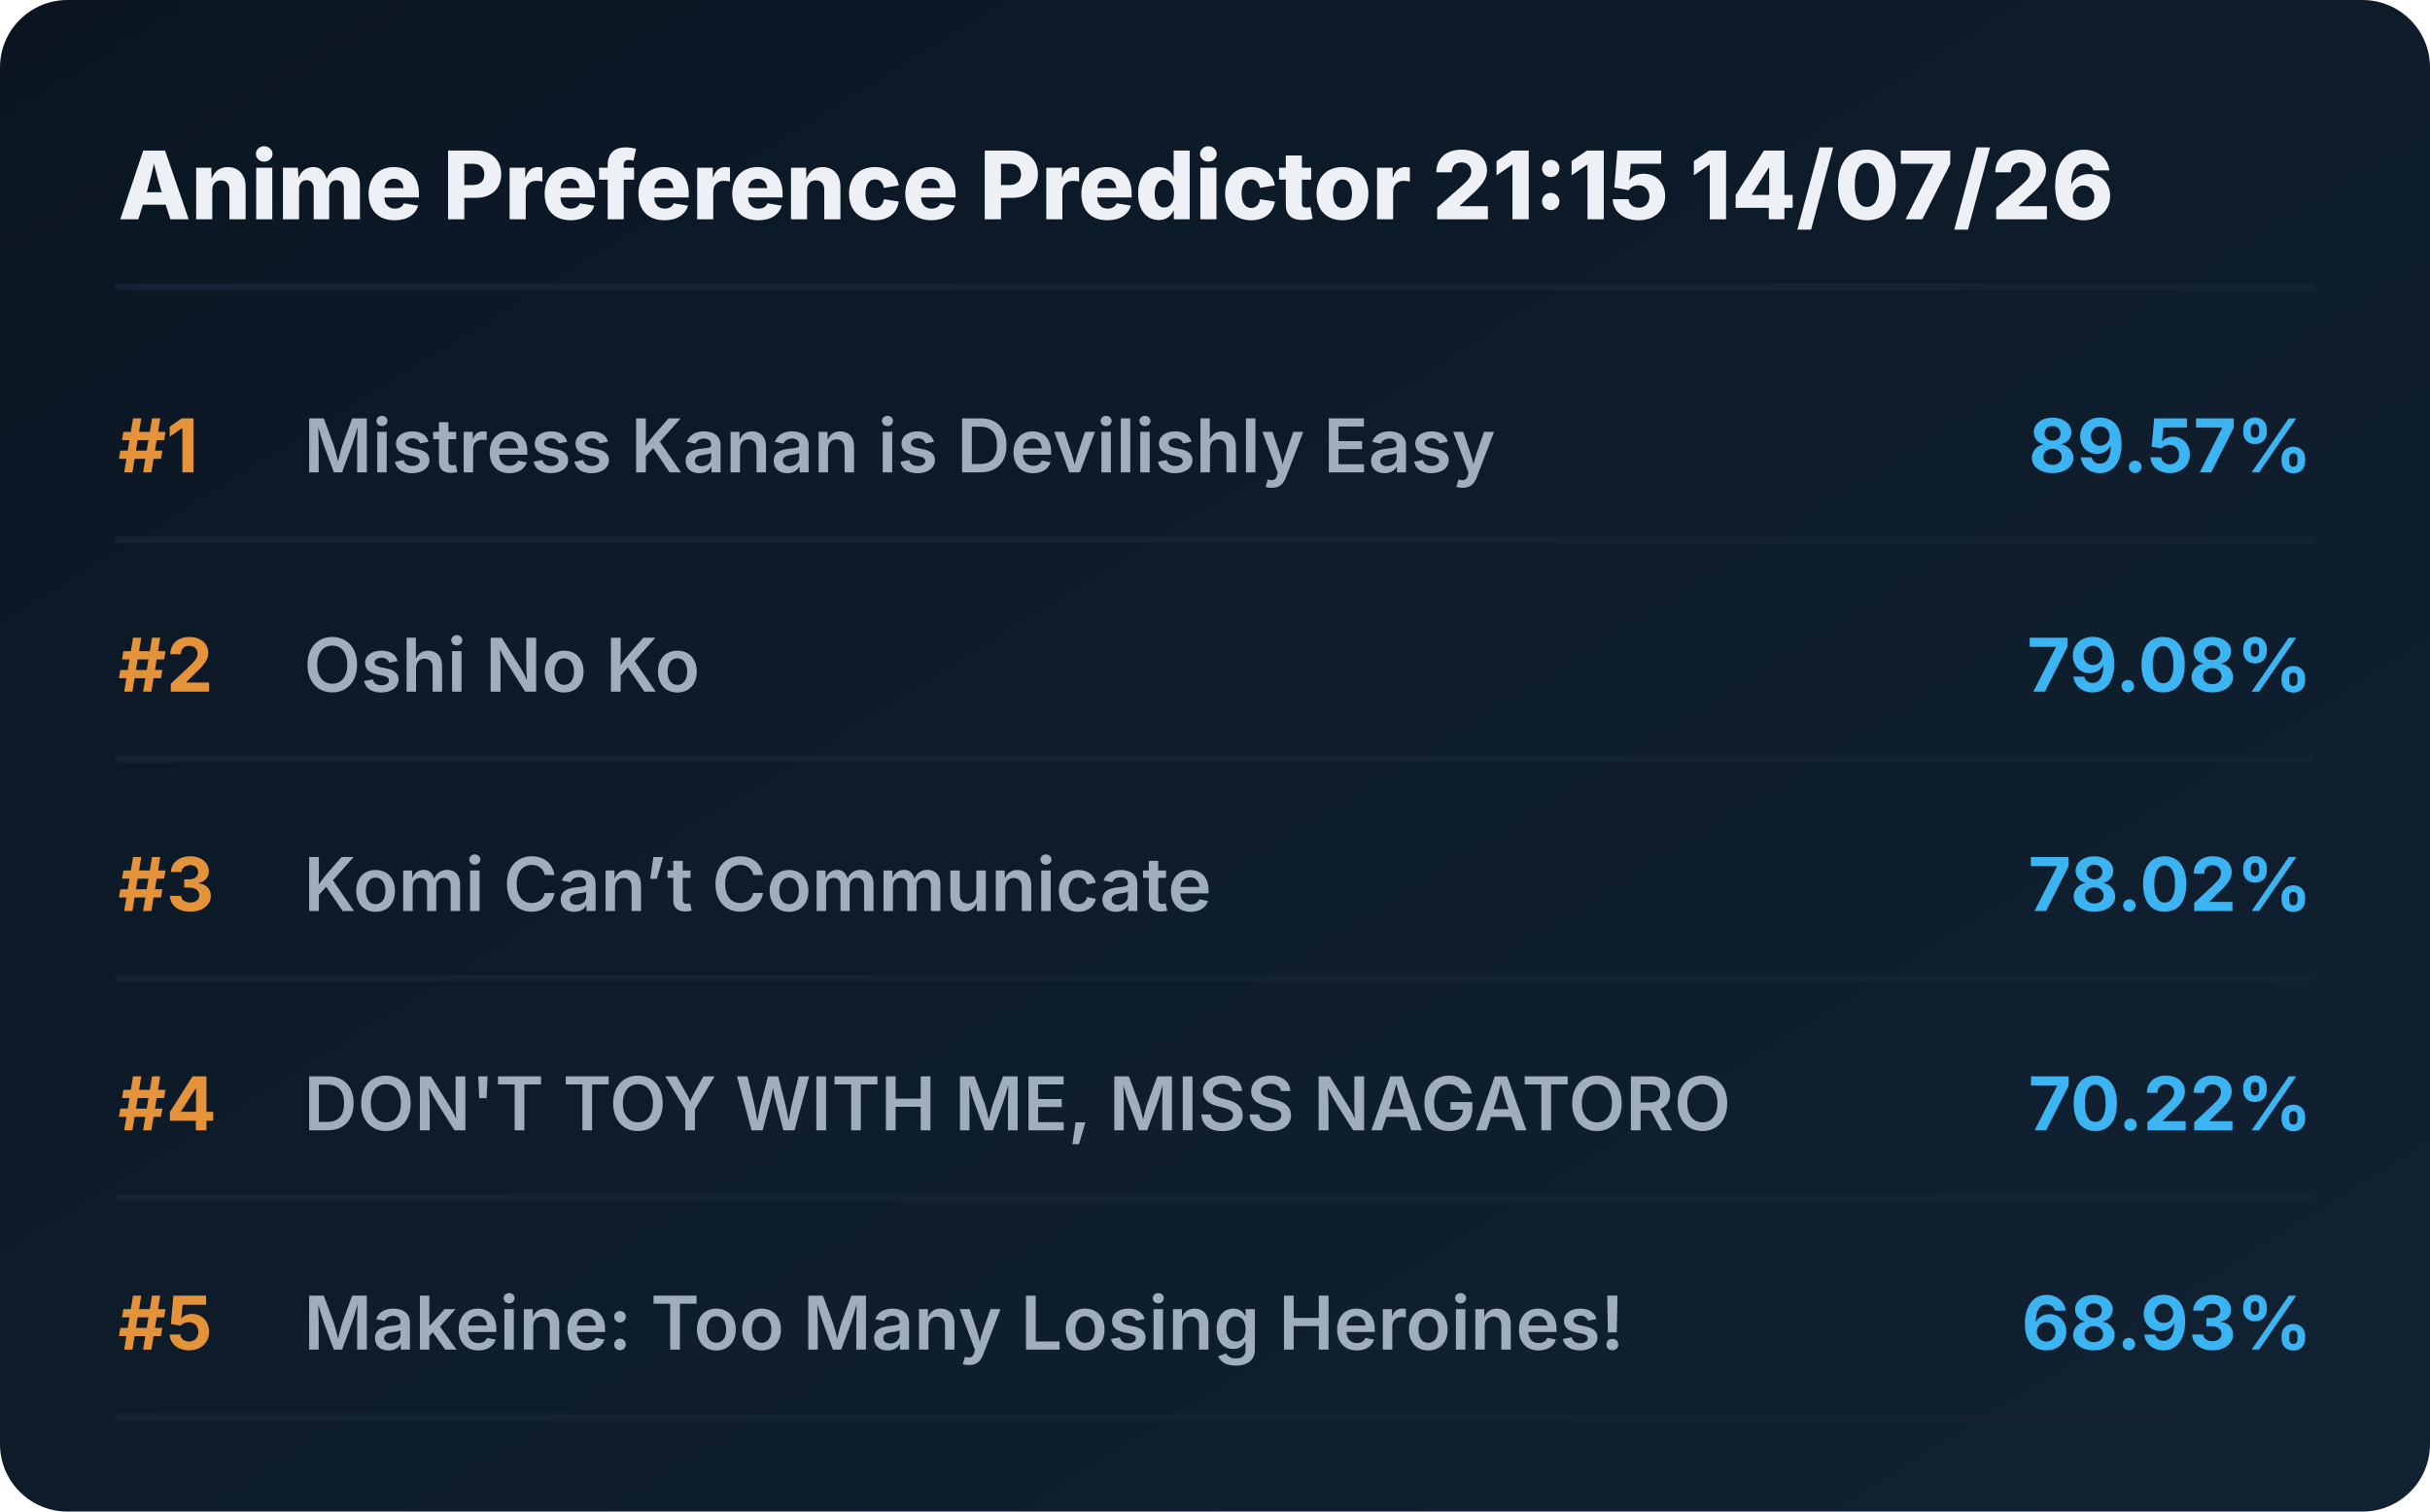
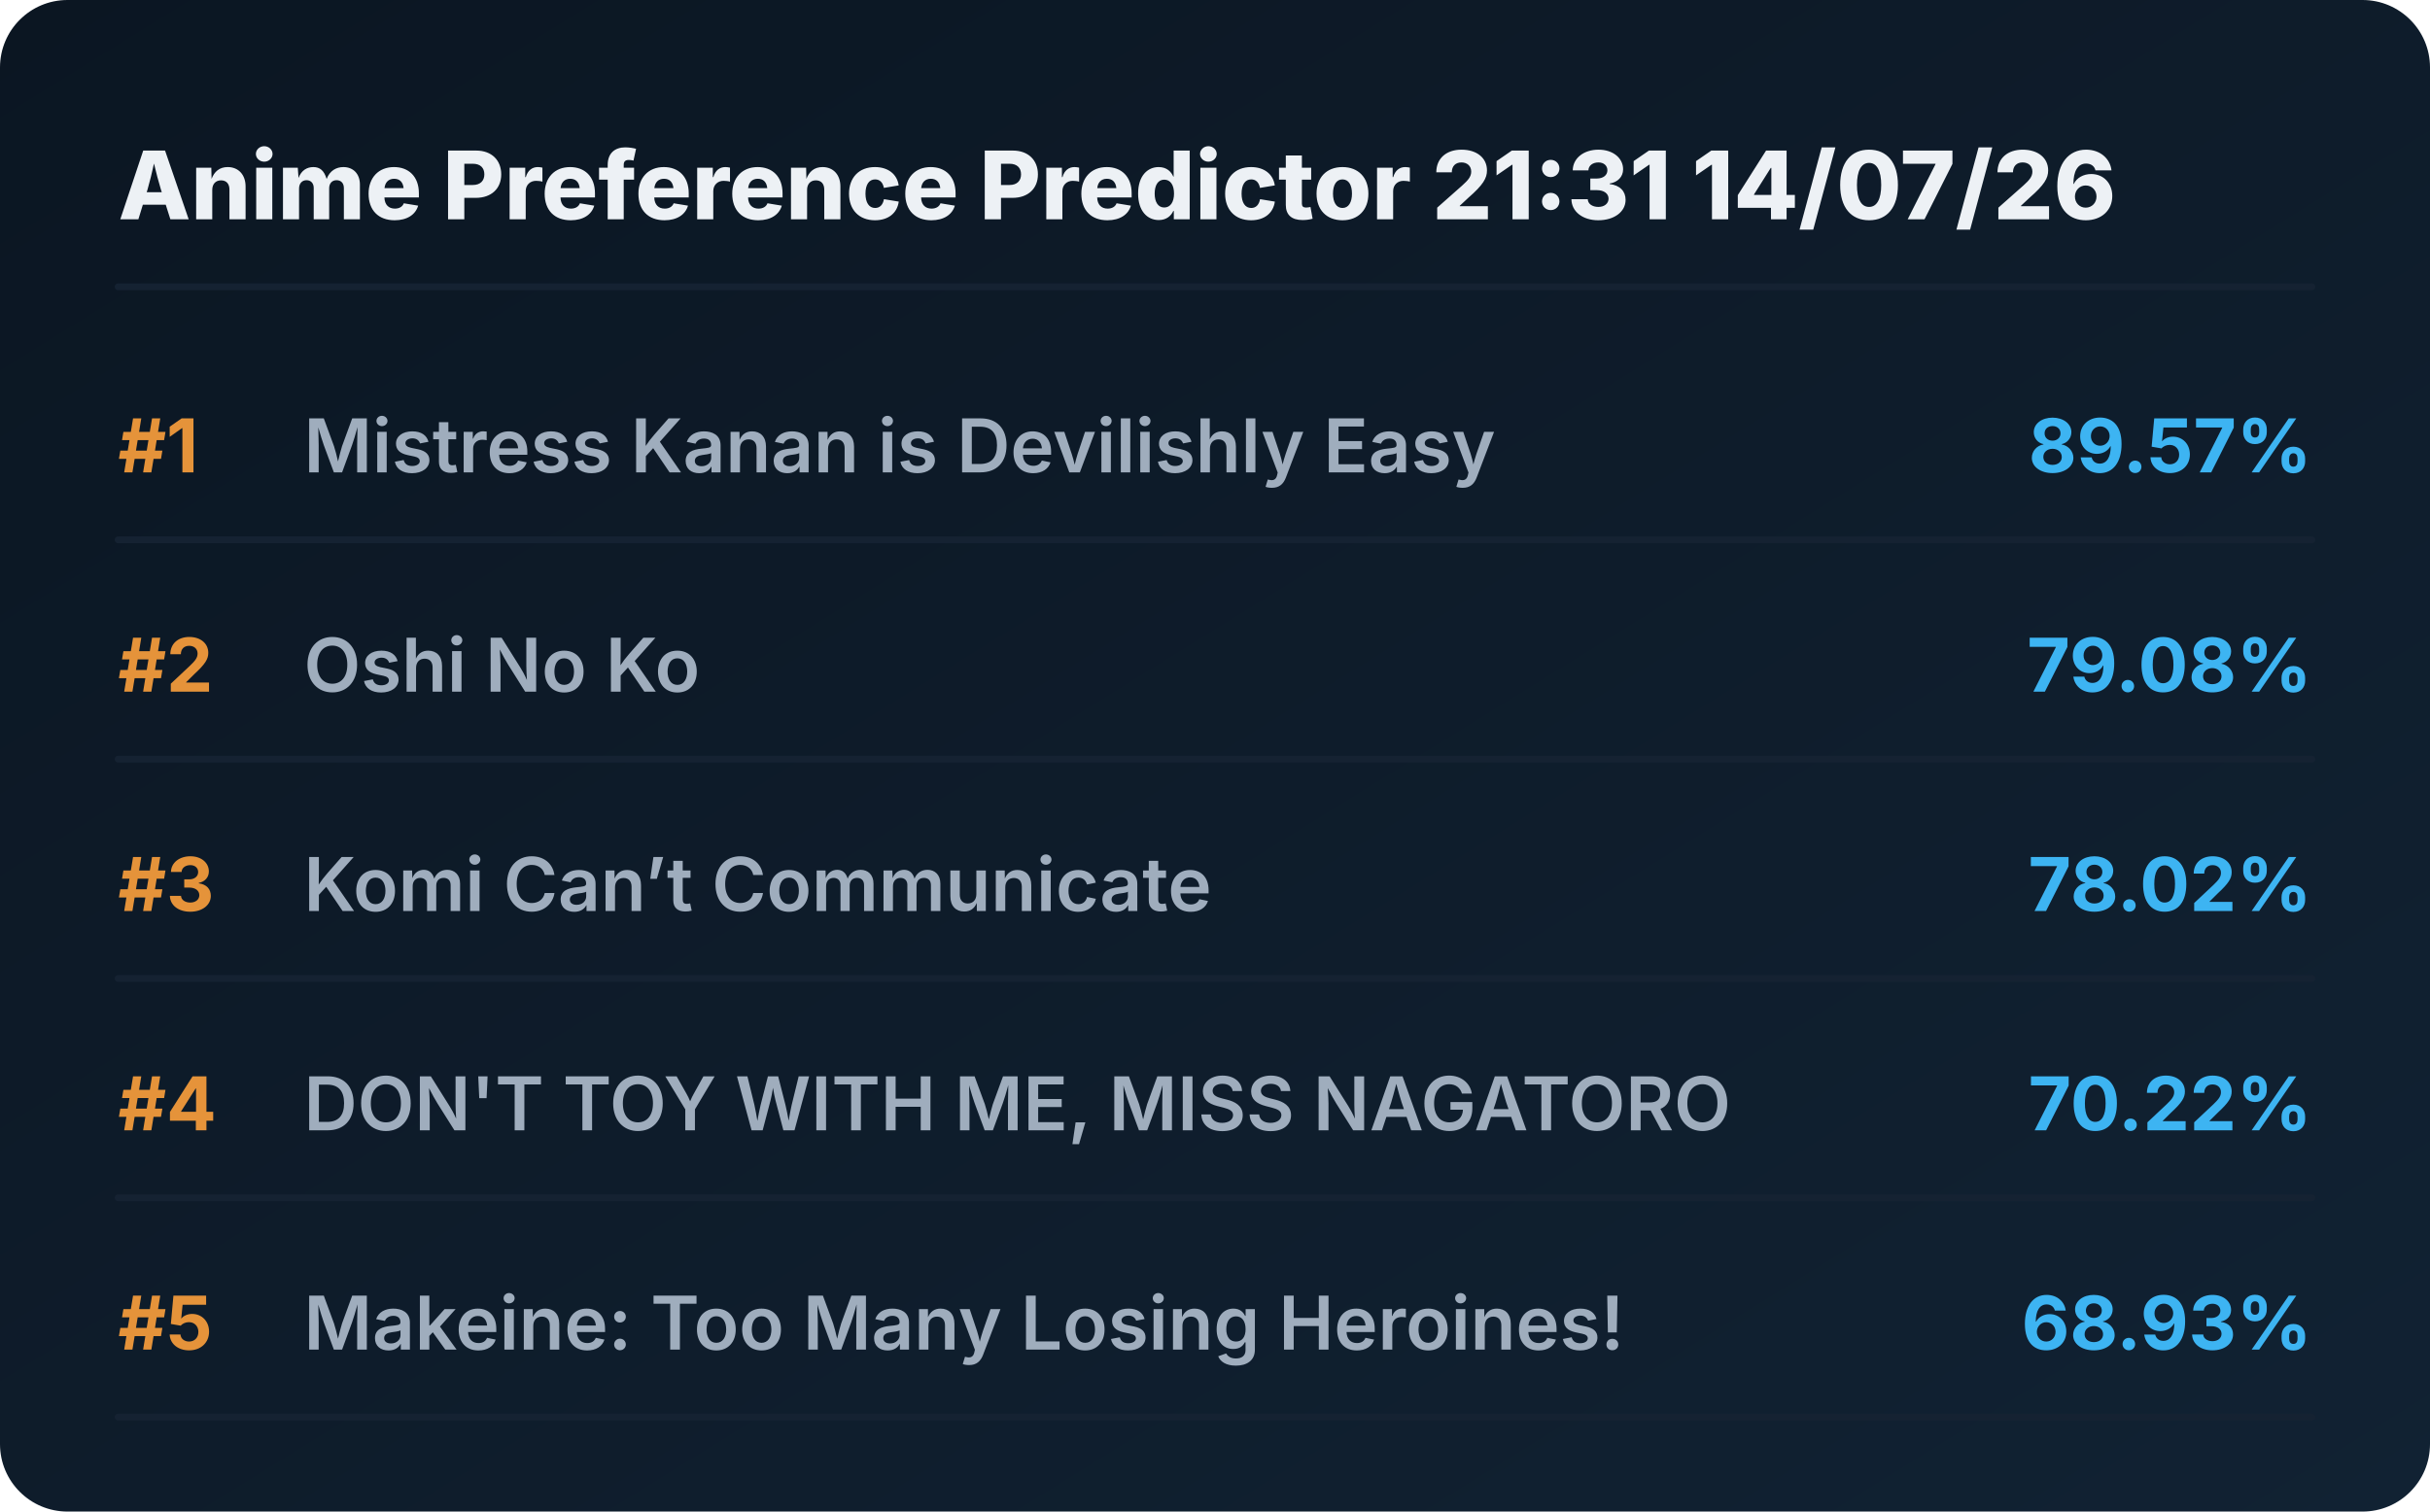
<svg xmlns="http://www.w3.org/2000/svg" viewBox="0 0 720 448" preserveAspectRatio="xMidYMid meet" style="width: 100%; height: auto; max-width: 720px;">
  <defs>
    <linearGradient id="boxGrad" x1="0%" y1="0%" x2="100%" y2="100%">
      <stop offset="0%" stop-color="#0b1622" />
      <stop offset="100%" stop-color="#112233" />
    </linearGradient>
    <clipPath id="titleClip">
      <rect x="90" y="0" width="510" height="100%" />
    </clipPath>
  </defs>
  <style>
    .bg { fill: url(#boxGrad); rx: 20px; }
    .header { font-family: 'Overpass', 'Inter', system-ui, sans-serif; font-weight: 800; font-size: 28px; fill: #edf1f5; }
    .rank { font-family: 'Overpass', 'Inter', system-ui, sans-serif; font-weight: 700; font-size: 22px; fill: #e5933a; }
    .title { font-family: 'Overpass', 'Inter', system-ui, sans-serif; font-weight: 600; font-size: 22px; fill: #9fadbd; }
    .score { font-family: 'Overpass', 'Inter', system-ui, sans-serif; font-weight: 700; font-size: 22px; fill: #3db4f2; }
    .line { stroke: #152232; stroke-width: 2; stroke-linecap: round; }
  </style>
  <rect class="bg" width="720" height="448" />
-   <text x="35" y="65" class="header">Anime Preference Predictor 21:15 14/07/26</text>
+   <text x="35" y="65" class="header">Anime Preference Predictor 21:31 14/07/26</text>
  <line x1="35" y1="85" x2="685" y2="85" class="line" />
  <g transform="translate(0, 0)">
    <text x="35" y="140" class="rank">#1</text>
    <text x="90" y="140" class="title">Mistress Kanan is Devilishly Easy</text>
    <text x="685" y="140" class="score" text-anchor="end">89.57%</text>
    <line x1="35" y1="160" x2="685" y2="160" class="line" />
  </g>
  <g transform="translate(0, 65)">
    <text x="35" y="140" class="rank">#2</text>
    <text x="90" y="140" class="title">Oshi No Ko</text>
    <text x="685" y="140" class="score" text-anchor="end">79.08%</text>
    <line x1="35" y1="160" x2="685" y2="160" class="line" />
  </g>
  <g transform="translate(0, 130)">
    <text x="35" y="140" class="rank">#3</text>
    <text x="90" y="140" class="title">Komi Can’t Communicate</text>
    <text x="685" y="140" class="score" text-anchor="end">78.02%</text>
    <line x1="35" y1="160" x2="685" y2="160" class="line" />
  </g>
  <g transform="translate(0, 195)">
    <text x="35" y="140" class="rank">#4</text>
    <text x="90" y="140" class="title">DON'T TOY WITH ME, MISS NAGATORO</text>
    <text x="685" y="140" class="score" text-anchor="end">70.22%</text>
    <line x1="35" y1="160" x2="685" y2="160" class="line" />
  </g>
  <g transform="translate(0, 260)">
    <text x="35" y="140" class="rank">#5</text>
    <text x="90" y="140" class="title">Makeine: Too Many Losing Heroines!</text>
    <text x="685" y="140" class="score" text-anchor="end">68.93%</text>
    <line x1="35" y1="160" x2="685" y2="160" class="line" />
  </g>
</svg>
